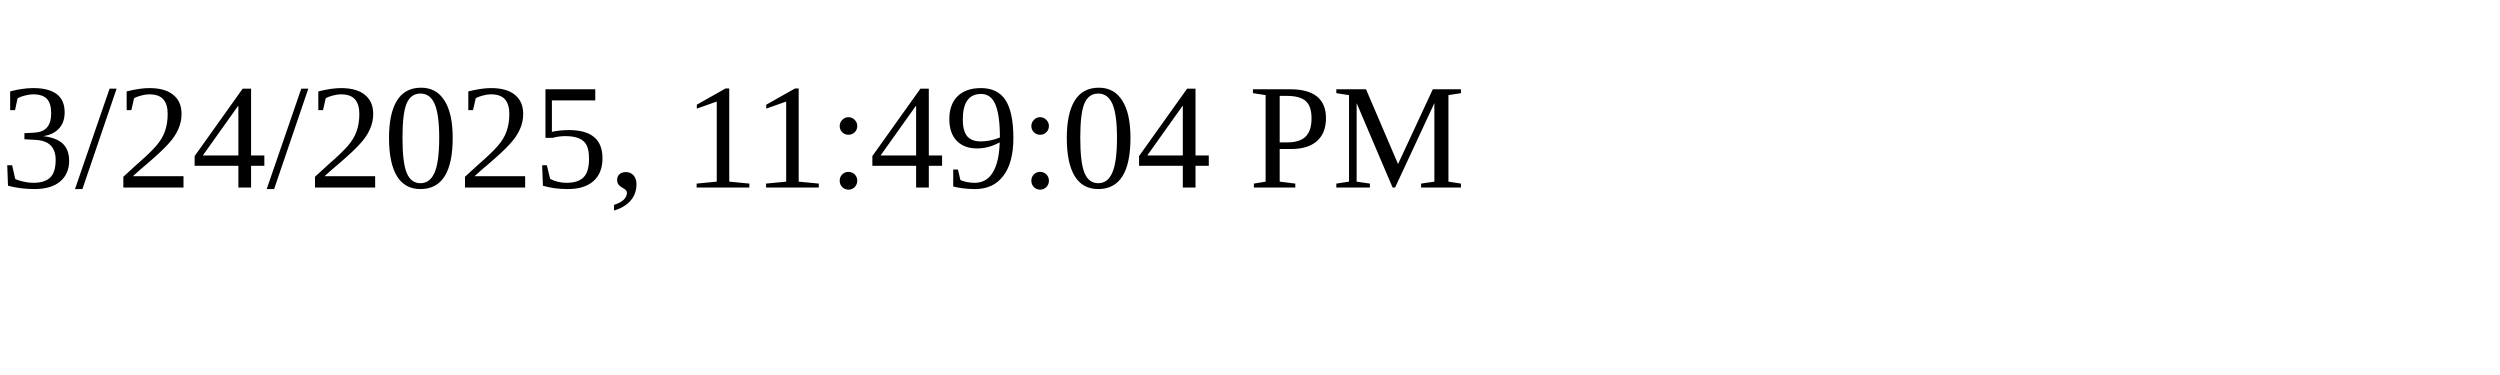
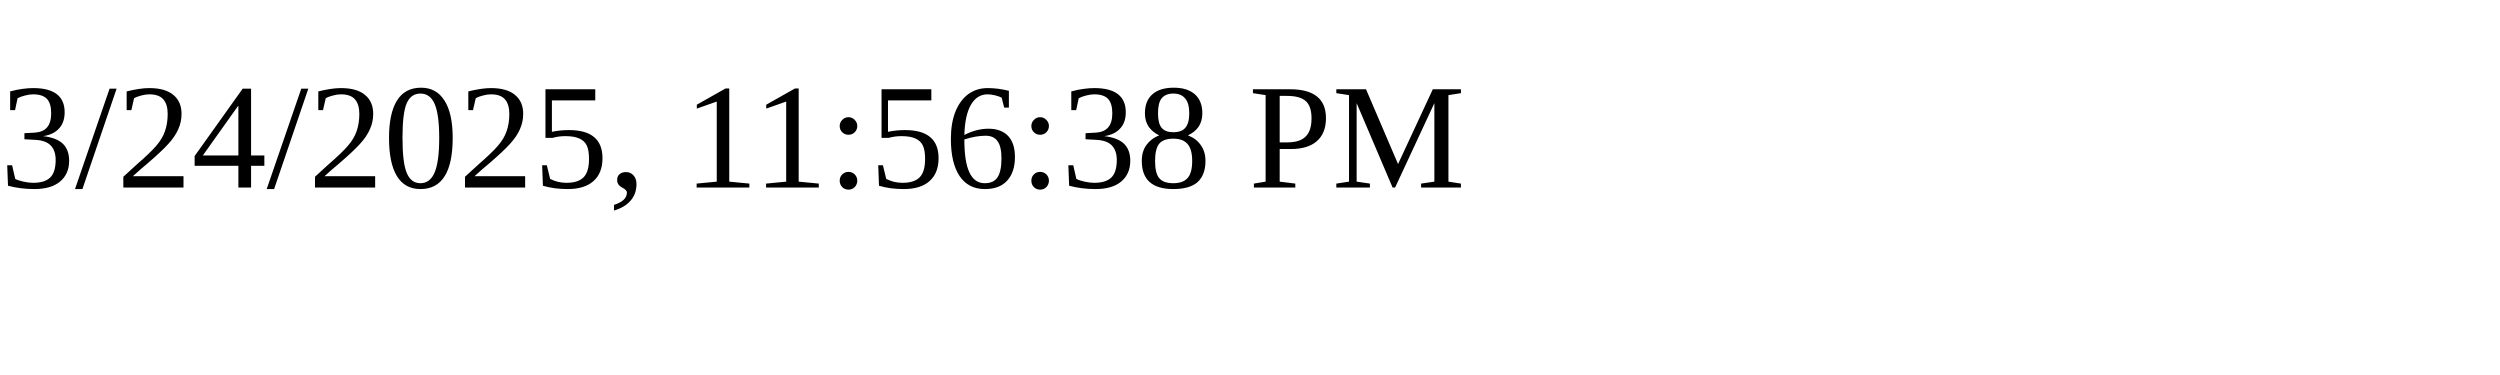
<svg xmlns="http://www.w3.org/2000/svg" height="30" width="200">
-   <text x="0" y="15">3/24/2025, 11:49:04 PM</text>
+   <text x="0" y="15">3/24/2025, 11:56:38 PM</text>
</svg>
